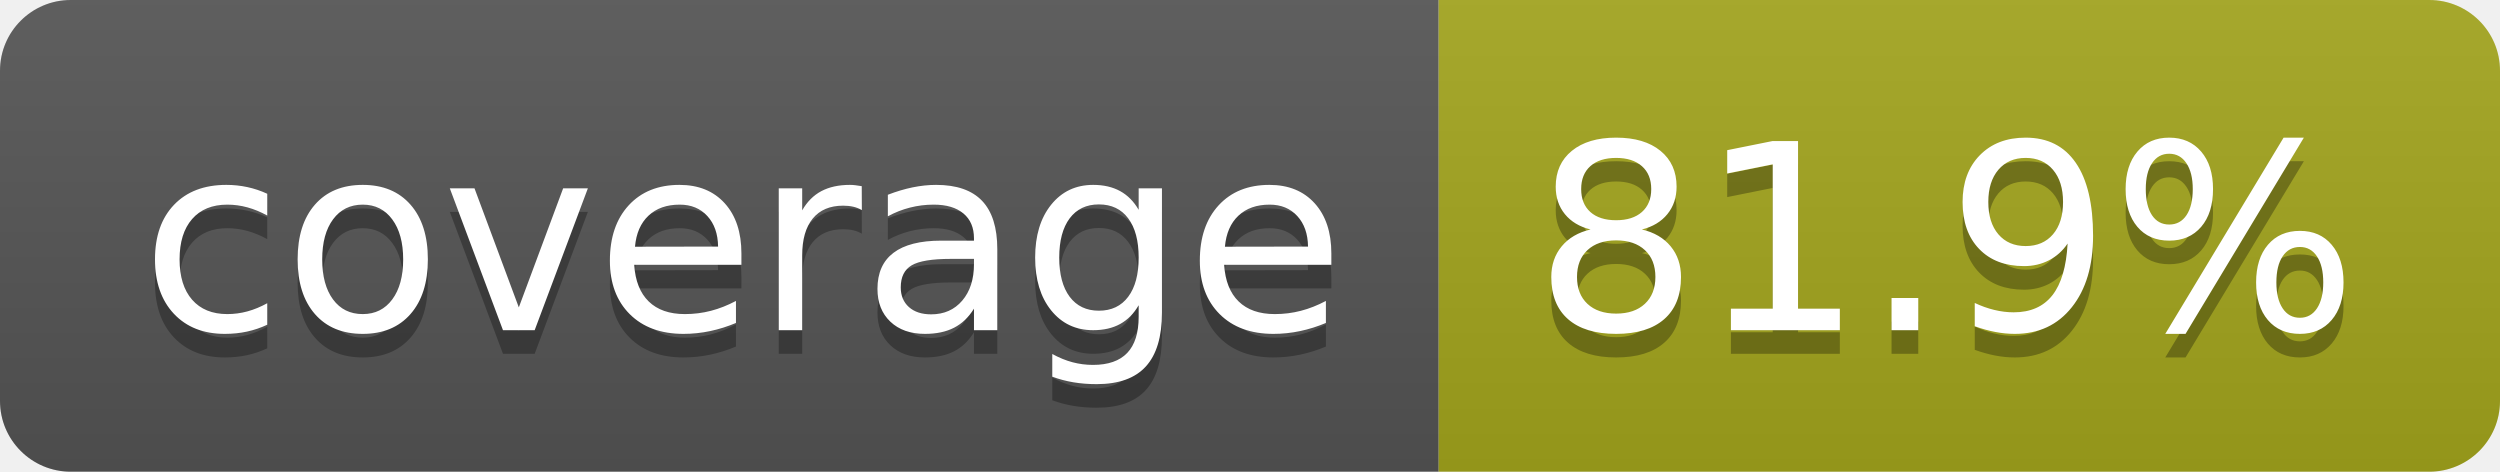
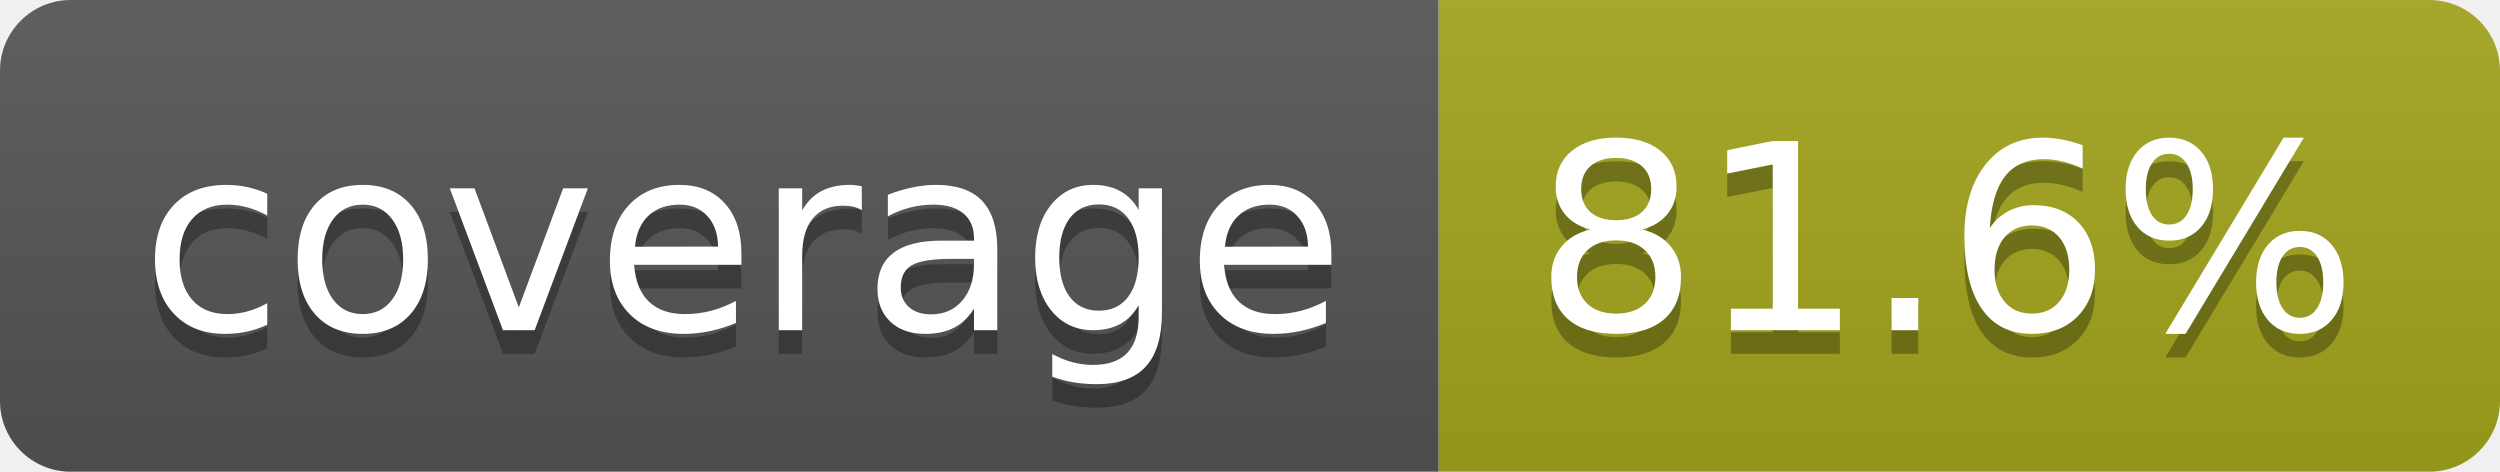
- <svg xmlns="http://www.w3.org/2000/svg" width="106" height="20" role="img" aria-label="coverage: 81.9%">
+ <svg xmlns="http://www.w3.org/2000/svg" width="106" height="20" role="img" aria-label="coverage: 81.6%">
  <linearGradient id="s" x2="0" y2="100%">
    <stop offset="0" stop-color="#bbb" stop-opacity=".1" />
    <stop offset="1" stop-opacity=".1" />
  </linearGradient>
  <clipPath id="r">
    <rect width="106" height="20" rx="3" fill="#fff" />
  </clipPath>
  <g clip-path="url(#r)">
    <rect width="61" height="20" fill="#555" />
    <rect x="61" width="45" height="20" fill="#a4a61d" />
    <rect width="106" height="20" fill="url(#s)" />
  </g>
  <g fill="#fff" text-anchor="middle" font-family="Verdana,Geneva,DejaVu Sans,sans-serif" text-rendering="geometricPrecision" font-size="110">
    <text aria-hidden="true" x="315" y="150" fill="#010101" fill-opacity=".3" transform="scale(.1)" textLength="510">coverage</text>
    <text x="315" y="140" transform="scale(.1)" fill="#fff" textLength="510">coverage</text>
-     <text aria-hidden="true" x="825" y="150" fill="#010101" fill-opacity=".3" transform="scale(.1)" textLength="350">81.9%</text>
-     <text x="825" y="140" transform="scale(.1)" fill="#fff" textLength="350">81.9%</text>
+     <text aria-hidden="true" x="825" y="150" fill="#010101" fill-opacity=".3" transform="scale(.1)" textLength="350">81.6%</text>
+     <text x="825" y="140" transform="scale(.1)" fill="#fff" textLength="350">81.6%</text>
  </g>
</svg>
